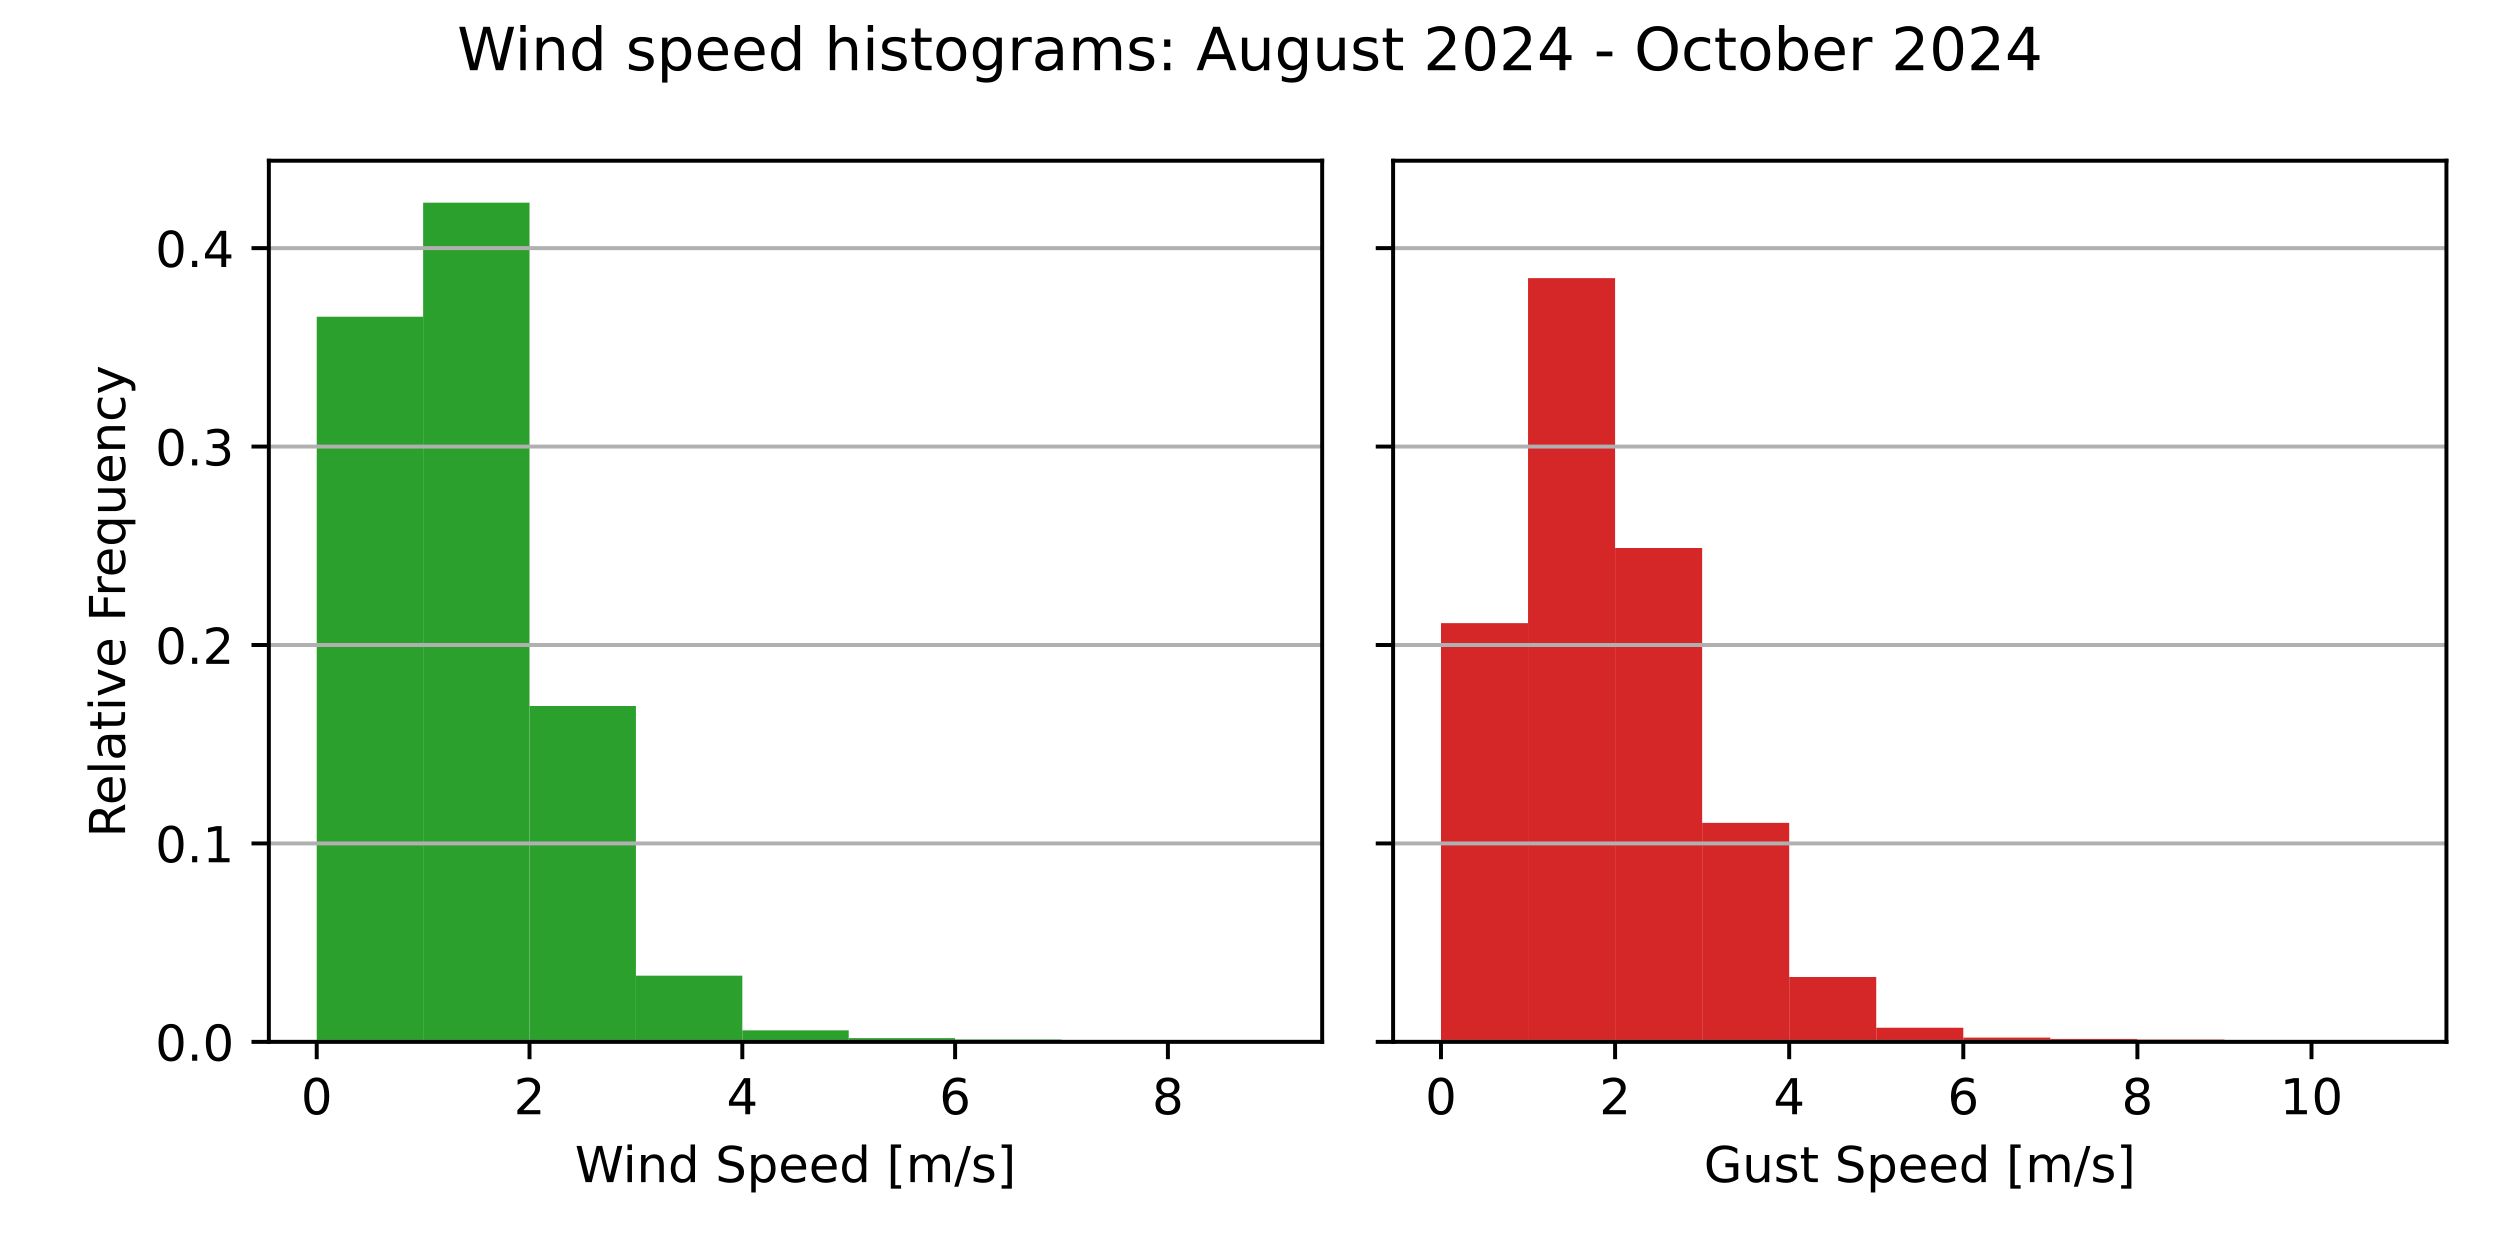
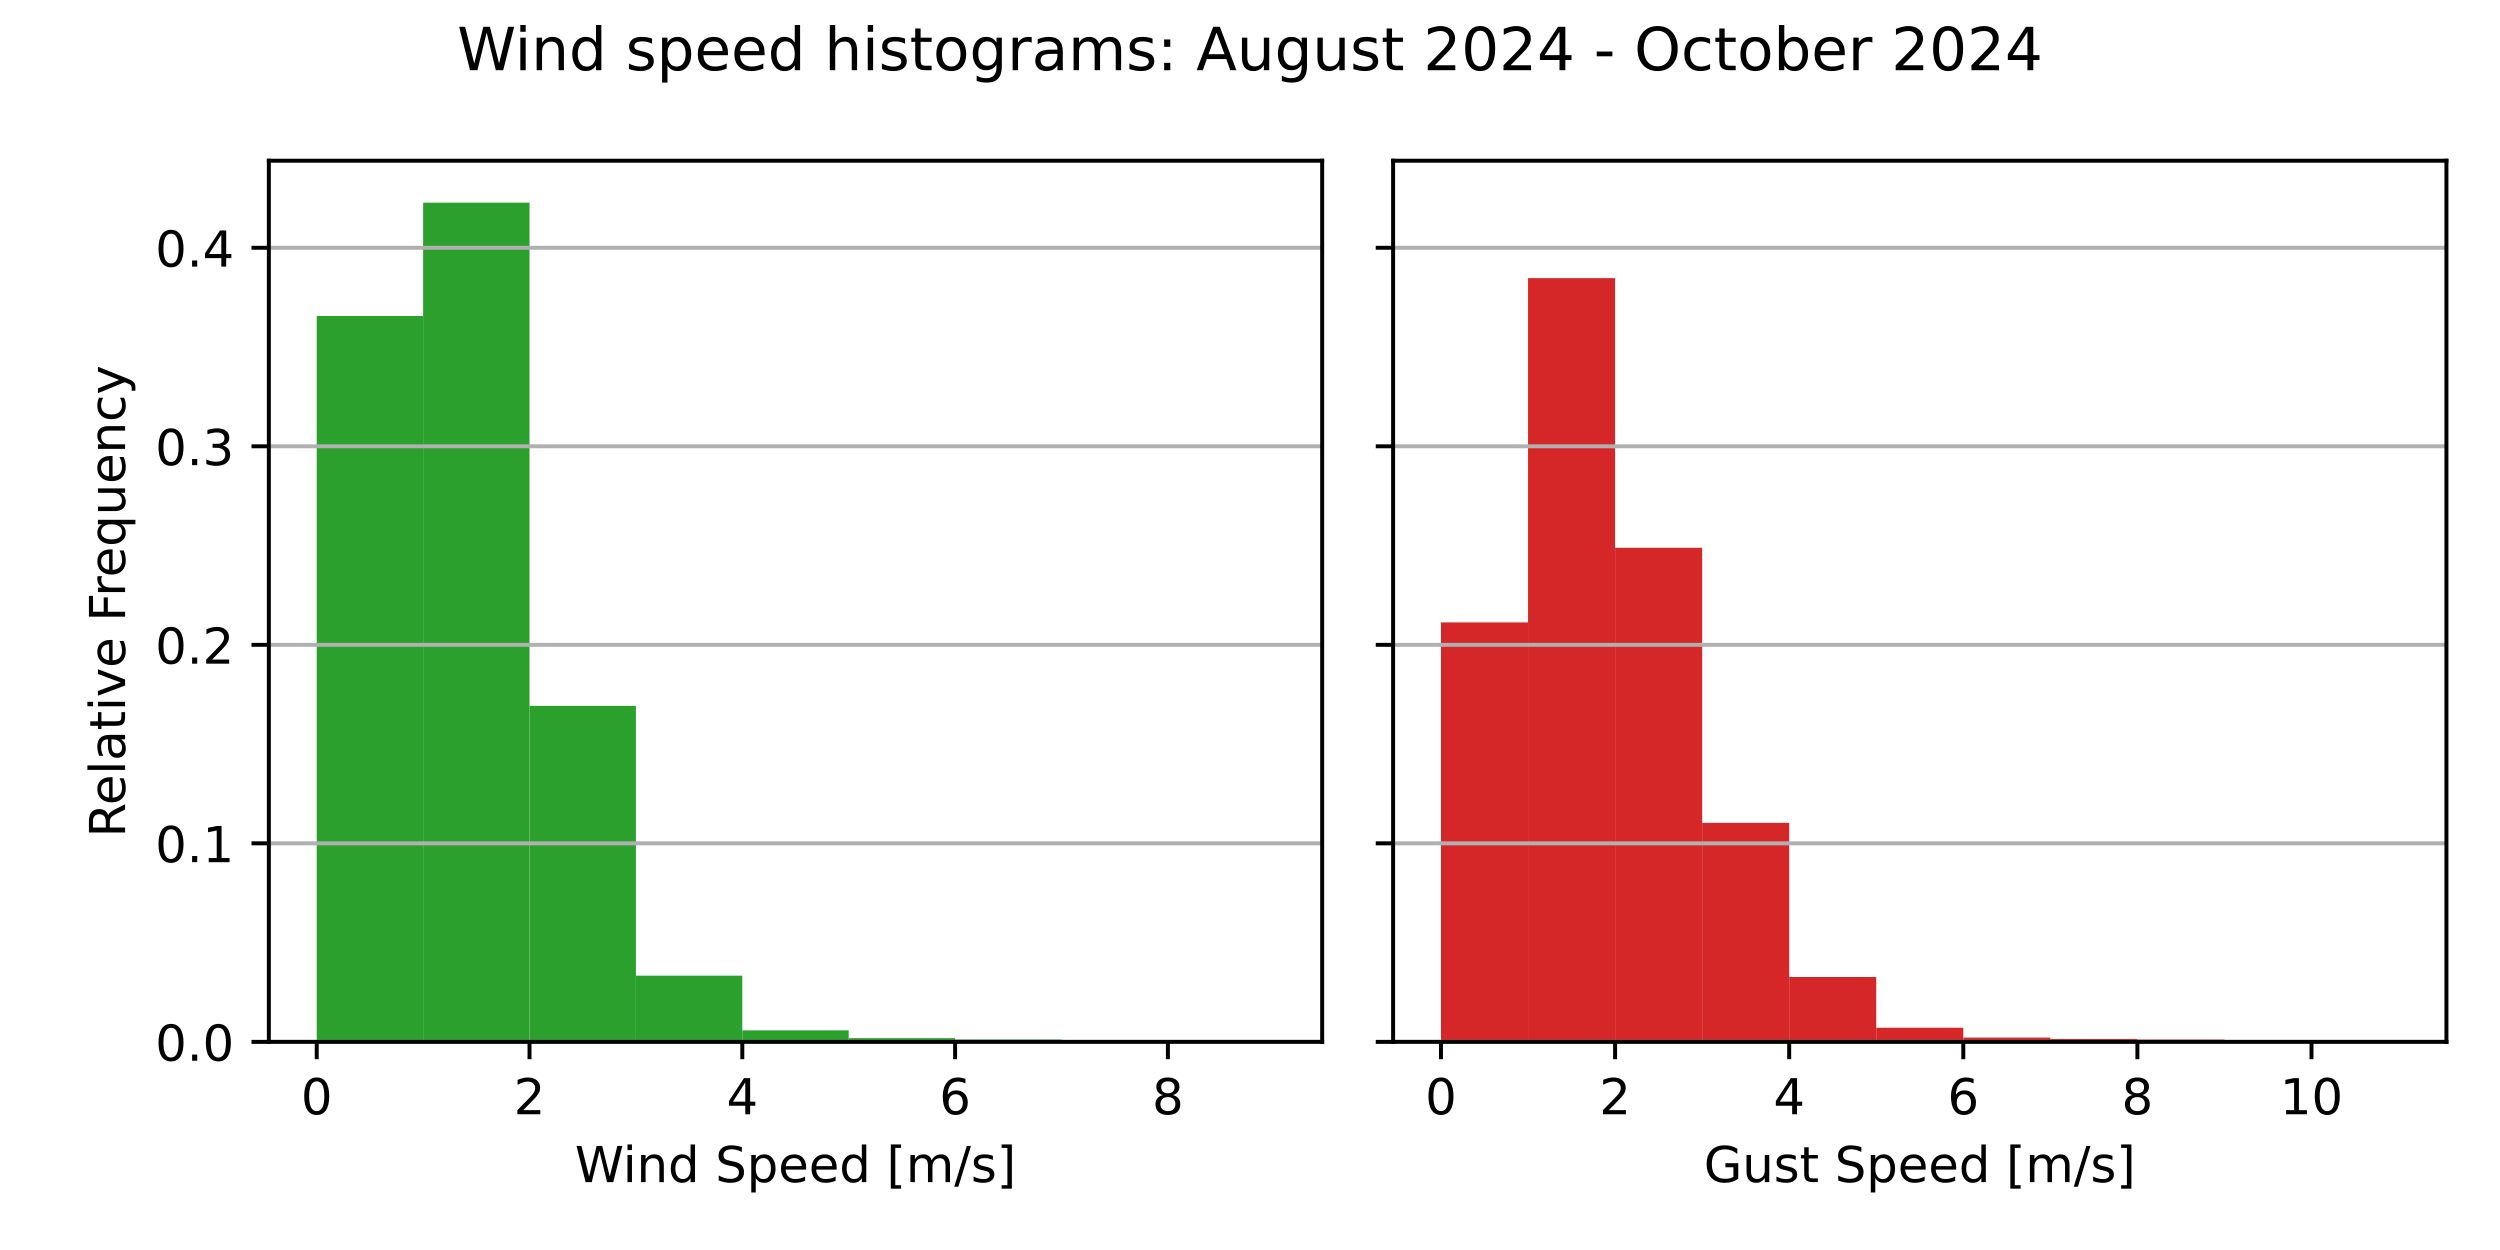
<svg xmlns="http://www.w3.org/2000/svg" xmlns:xlink="http://www.w3.org/1999/xlink" width="504pt" height="252pt" viewBox="0 0 504 252" version="1.1">
  <defs>
    <style type="text/css">*{stroke-linejoin: round; stroke-linecap: butt}</style>
  </defs>
  <g id="figure_1">
    <g id="patch_1">
      <path d="M 0 252  L 504 252  L 504 0  L 0 0  z " style="fill: #ffffff" />
    </g>
    <g id="axes_1">
      <g id="patch_2">
        <path d="M 54.2 210.04  L 266.55 210.04  L 266.55 32.4  L 54.2 32.4  z " style="fill: #ffffff" />
      </g>
      <g id="patch_3">
-         <path d="M 63.852 210.04  L 85.302 210.04  L 85.302 63.852  L 63.852 63.852  z " clip-path="url(#p3165e3fb68)" style="fill: #2ca02c" />
+         <path d="M 63.852 210.04  L 85.302 210.04  L 85.302 63.702  L 63.852 63.702  z " clip-path="url(#p17cdfba61b)" style="fill: #2ca02c" />
      </g>
      <g id="patch_4">
-         <path d="M 85.302 210.04  L 106.751 210.04  L 106.751 40.859  L 85.302 40.859  z " clip-path="url(#p3165e3fb68)" style="fill: #2ca02c" />
+         <path d="M 85.302 210.04  L 106.751 210.04  L 106.751 40.859  L 85.302 40.859  z " clip-path="url(#p17cdfba61b)" style="fill: #2ca02c" />
      </g>
      <g id="patch_5">
-         <path d="M 106.751 210.04  L 128.201 210.04  L 128.201 142.331  L 106.751 142.331  z " clip-path="url(#p3165e3fb68)" style="fill: #2ca02c" />
+         <path d="M 106.751 210.04  L 128.201 210.04  L 128.201 142.297  L 106.751 142.297  z " clip-path="url(#p17cdfba61b)" style="fill: #2ca02c" />
      </g>
      <g id="patch_6">
-         <path d="M 128.201 210.04  L 149.65 210.04  L 149.65 196.695  L 128.201 196.695  z " clip-path="url(#p3165e3fb68)" style="fill: #2ca02c" />
+         <path d="M 128.201 210.04  L 149.65 210.04  L 149.65 196.695  L 128.201 196.695  z " clip-path="url(#p17cdfba61b)" style="fill: #2ca02c" />
      </g>
      <g id="patch_7">
-         <path d="M 149.65 210.04  L 171.1 210.04  L 171.1 207.716  L 149.65 207.716  z " clip-path="url(#p3165e3fb68)" style="fill: #2ca02c" />
+         <path d="M 149.65 210.04  L 171.1 210.04  L 171.1 207.716  L 149.65 207.716  z " clip-path="url(#p17cdfba61b)" style="fill: #2ca02c" />
      </g>
      <g id="patch_8">
-         <path d="M 171.1 210.04  L 192.549 210.04  L 192.549 209.287  L 171.1 209.287  z " clip-path="url(#p3165e3fb68)" style="fill: #2ca02c" />
+         <path d="M 171.1 210.04  L 192.549 210.04  L 192.549 209.287  L 171.1 209.287  z " clip-path="url(#p17cdfba61b)" style="fill: #2ca02c" />
      </g>
      <g id="patch_9">
-         <path d="M 192.549 210.04  L 213.999 210.04  L 213.999 209.572  L 192.549 209.572  z " clip-path="url(#p3165e3fb68)" style="fill: #2ca02c" />
+         <path d="M 192.549 210.04  L 213.999 210.04  L 213.999 209.572  L 192.549 209.572  z " clip-path="url(#p17cdfba61b)" style="fill: #2ca02c" />
      </g>
      <g id="patch_10">
-         <path d="M 213.999 210.04  L 235.448 210.04  L 235.448 209.99  L 213.999 209.99  z " clip-path="url(#p3165e3fb68)" style="fill: #2ca02c" />
+         <path d="M 213.999 210.04  L 235.448 210.04  L 235.448 209.99  L 213.999 209.99  z " clip-path="url(#p17cdfba61b)" style="fill: #2ca02c" />
      </g>
      <g id="patch_11">
-         <path d="M 235.448 210.04  L 256.898 210.04  L 256.898 210.023  L 235.448 210.023  z " clip-path="url(#p3165e3fb68)" style="fill: #2ca02c" />
+         <path d="M 235.448 210.04  L 256.898 210.04  L 256.898 210.023  L 235.448 210.023  z " clip-path="url(#p17cdfba61b)" style="fill: #2ca02c" />
      </g>
      <g id="matplotlib.axis_1">
        <g id="xtick_1">
          <g id="line2d_1">
            <defs>
-               <path id="m826a052ac6" d="M 0 0  L 0 3.5  " style="stroke: #000000; stroke-width: 0.8" />
+               <path id="m281fed0d44" d="M 0 0  L 0 3.5  " style="stroke: #000000; stroke-width: 0.8" />
            </defs>
            <g>
-               <use xlink:href="#m826a052ac6" x="63.852" y="210.04" style="stroke: #000000; stroke-width: 0.8" />
+               <use xlink:href="#m281fed0d44" x="63.852" y="210.04" style="stroke: #000000; stroke-width: 0.8" />
            </g>
          </g>
          <g id="text_1">
            <g transform="translate(60.67102 224.6384) scale(0.1 -0.1)">
              <defs>
                <path id="DejaVuSans-30" d="M 2034 4250  Q 1547 4250 1301 3770  Q 1056 3291 1056 2328  Q 1056 1369 1301 889  Q 1547 409 2034 409  Q 2525 409 2770 889  Q 3016 1369 3016 2328  Q 3016 3291 2770 3770  Q 2525 4250 2034 4250  z M 2034 4750  Q 2819 4750 3233 4129  Q 3647 3509 3647 2328  Q 3647 1150 3233 529  Q 2819 -91 2034 -91  Q 1250 -91 836 529  Q 422 1150 422 2328  Q 422 3509 836 4129  Q 1250 4750 2034 4750  z " transform="scale(0.015625)" />
              </defs>
              <use xlink:href="#DejaVuSans-30" />
            </g>
          </g>
        </g>
        <g id="xtick_2">
          <g id="line2d_2">
            <g>
-               <use xlink:href="#m826a052ac6" x="106.751" y="210.04" style="stroke: #000000; stroke-width: 0.8" />
+               <use xlink:href="#m281fed0d44" x="106.751" y="210.04" style="stroke: #000000; stroke-width: 0.8" />
            </g>
          </g>
          <g id="text_2">
            <g transform="translate(103.57 224.6384) scale(0.1 -0.1)">
              <defs>
                <path id="DejaVuSans-32" d="M 1228 531  L 3431 531  L 3431 0  L 469 0  L 469 531  Q 828 903 1448 1529  Q 2069 2156 2228 2338  Q 2531 2678 2651 2914  Q 2772 3150 2772 3378  Q 2772 3750 2511 3984  Q 2250 4219 1831 4219  Q 1534 4219 1204 4116  Q 875 4013 500 3803  L 500 4441  Q 881 4594 1212 4672  Q 1544 4750 1819 4750  Q 2544 4750 2975 4387  Q 3406 4025 3406 3419  Q 3406 3131 3298 2873  Q 3191 2616 2906 2266  Q 2828 2175 2409 1742  Q 1991 1309 1228 531  z " transform="scale(0.015625)" />
              </defs>
              <use xlink:href="#DejaVuSans-32" />
            </g>
          </g>
        </g>
        <g id="xtick_3">
          <g id="line2d_3">
            <g>
-               <use xlink:href="#m826a052ac6" x="149.65" y="210.04" style="stroke: #000000; stroke-width: 0.8" />
+               <use xlink:href="#m281fed0d44" x="149.65" y="210.04" style="stroke: #000000; stroke-width: 0.8" />
            </g>
          </g>
          <g id="text_3">
            <g transform="translate(146.469 224.6384) scale(0.1 -0.1)">
              <defs>
                <path id="DejaVuSans-34" d="M 2419 4116  L 825 1625  L 2419 1625  L 2419 4116  z M 2253 4666  L 3047 4666  L 3047 1625  L 3713 1625  L 3713 1100  L 3047 1100  L 3047 0  L 2419 0  L 2419 1100  L 313 1100  L 313 1709  L 2253 4666  z " transform="scale(0.015625)" />
              </defs>
              <use xlink:href="#DejaVuSans-34" />
            </g>
          </g>
        </g>
        <g id="xtick_4">
          <g id="line2d_4">
            <g>
-               <use xlink:href="#m826a052ac6" x="192.549" y="210.04" style="stroke: #000000; stroke-width: 0.8" />
+               <use xlink:href="#m281fed0d44" x="192.549" y="210.04" style="stroke: #000000; stroke-width: 0.8" />
            </g>
          </g>
          <g id="text_4">
            <g transform="translate(189.368 224.6384) scale(0.1 -0.1)">
              <defs>
                <path id="DejaVuSans-36" d="M 2113 2584  Q 1688 2584 1439 2293  Q 1191 2003 1191 1497  Q 1191 994 1439 701  Q 1688 409 2113 409  Q 2538 409 2786 701  Q 3034 994 3034 1497  Q 3034 2003 2786 2293  Q 2538 2584 2113 2584  z M 3366 4563  L 3366 3988  Q 3128 4100 2886 4159  Q 2644 4219 2406 4219  Q 1781 4219 1451 3797  Q 1122 3375 1075 2522  Q 1259 2794 1537 2939  Q 1816 3084 2150 3084  Q 2853 3084 3261 2657  Q 3669 2231 3669 1497  Q 3669 778 3244 343  Q 2819 -91 2113 -91  Q 1303 -91 875 529  Q 447 1150 447 2328  Q 447 3434 972 4092  Q 1497 4750 2381 4750  Q 2619 4750 2861 4703  Q 3103 4656 3366 4563  z " transform="scale(0.015625)" />
              </defs>
              <use xlink:href="#DejaVuSans-36" />
            </g>
          </g>
        </g>
        <g id="xtick_5">
          <g id="line2d_5">
            <g>
-               <use xlink:href="#m826a052ac6" x="235.448" y="210.04" style="stroke: #000000; stroke-width: 0.8" />
+               <use xlink:href="#m281fed0d44" x="235.448" y="210.04" style="stroke: #000000; stroke-width: 0.8" />
            </g>
          </g>
          <g id="text_5">
            <g transform="translate(232.267 224.6384) scale(0.1 -0.1)">
              <defs>
                <path id="DejaVuSans-38" d="M 2034 2216  Q 1584 2216 1326 1975  Q 1069 1734 1069 1313  Q 1069 891 1326 650  Q 1584 409 2034 409  Q 2484 409 2743 651  Q 3003 894 3003 1313  Q 3003 1734 2745 1975  Q 2488 2216 2034 2216  z M 1403 2484  Q 997 2584 770 2862  Q 544 3141 544 3541  Q 544 4100 942 4425  Q 1341 4750 2034 4750  Q 2731 4750 3128 4425  Q 3525 4100 3525 3541  Q 3525 3141 3298 2862  Q 3072 2584 2669 2484  Q 3125 2378 3379 2068  Q 3634 1759 3634 1313  Q 3634 634 3220 271  Q 2806 -91 2034 -91  Q 1263 -91 848 271  Q 434 634 434 1313  Q 434 1759 690 2068  Q 947 2378 1403 2484  z M 1172 3481  Q 1172 3119 1398 2916  Q 1625 2713 2034 2713  Q 2441 2713 2670 2916  Q 2900 3119 2900 3481  Q 2900 3844 2670 4047  Q 2441 4250 2034 4250  Q 1625 4250 1398 4047  Q 1172 3844 1172 3481  z " transform="scale(0.015625)" />
              </defs>
              <use xlink:href="#DejaVuSans-38" />
            </g>
          </g>
        </g>
        <g id="text_6">
          <g transform="translate(115.8969 238.3166) scale(0.1 -0.1)">
            <defs>
              <path id="DejaVuSans-57" d="M 213 4666  L 850 4666  L 1831 722  L 2809 4666  L 3519 4666  L 4500 722  L 5478 4666  L 6119 4666  L 4947 0  L 4153 0  L 3169 4050  L 2175 0  L 1381 0  L 213 4666  z " transform="scale(0.015625)" />
              <path id="DejaVuSans-69" d="M 603 3500  L 1178 3500  L 1178 0  L 603 0  L 603 3500  z M 603 4863  L 1178 4863  L 1178 4134  L 603 4134  L 603 4863  z " transform="scale(0.015625)" />
              <path id="DejaVuSans-6e" d="M 3513 2113  L 3513 0  L 2938 0  L 2938 2094  Q 2938 2591 2744 2837  Q 2550 3084 2163 3084  Q 1697 3084 1428 2787  Q 1159 2491 1159 1978  L 1159 0  L 581 0  L 581 3500  L 1159 3500  L 1159 2956  Q 1366 3272 1645 3428  Q 1925 3584 2291 3584  Q 2894 3584 3203 3211  Q 3513 2838 3513 2113  z " transform="scale(0.015625)" />
              <path id="DejaVuSans-64" d="M 2906 2969  L 2906 4863  L 3481 4863  L 3481 0  L 2906 0  L 2906 525  Q 2725 213 2448 61  Q 2172 -91 1784 -91  Q 1150 -91 751 415  Q 353 922 353 1747  Q 353 2572 751 3078  Q 1150 3584 1784 3584  Q 2172 3584 2448 3432  Q 2725 3281 2906 2969  z M 947 1747  Q 947 1113 1208 752  Q 1469 391 1925 391  Q 2381 391 2643 752  Q 2906 1113 2906 1747  Q 2906 2381 2643 2742  Q 2381 3103 1925 3103  Q 1469 3103 1208 2742  Q 947 2381 947 1747  z " transform="scale(0.015625)" />
              <path id="DejaVuSans-20" transform="scale(0.015625)" />
              <path id="DejaVuSans-53" d="M 3425 4513  L 3425 3897  Q 3066 4069 2747 4153  Q 2428 4238 2131 4238  Q 1616 4238 1336 4038  Q 1056 3838 1056 3469  Q 1056 3159 1242 3001  Q 1428 2844 1947 2747  L 2328 2669  Q 3034 2534 3370 2195  Q 3706 1856 3706 1288  Q 3706 609 3251 259  Q 2797 -91 1919 -91  Q 1588 -91 1214 -16  Q 841 59 441 206  L 441 856  Q 825 641 1194 531  Q 1563 422 1919 422  Q 2459 422 2753 634  Q 3047 847 3047 1241  Q 3047 1584 2836 1778  Q 2625 1972 2144 2069  L 1759 2144  Q 1053 2284 737 2584  Q 422 2884 422 3419  Q 422 4038 858 4394  Q 1294 4750 2059 4750  Q 2388 4750 2728 4690  Q 3069 4631 3425 4513  z " transform="scale(0.015625)" />
              <path id="DejaVuSans-70" d="M 1159 525  L 1159 -1331  L 581 -1331  L 581 3500  L 1159 3500  L 1159 2969  Q 1341 3281 1617 3432  Q 1894 3584 2278 3584  Q 2916 3584 3314 3078  Q 3713 2572 3713 1747  Q 3713 922 3314 415  Q 2916 -91 2278 -91  Q 1894 -91 1617 61  Q 1341 213 1159 525  z M 3116 1747  Q 3116 2381 2855 2742  Q 2594 3103 2138 3103  Q 1681 3103 1420 2742  Q 1159 2381 1159 1747  Q 1159 1113 1420 752  Q 1681 391 2138 391  Q 2594 391 2855 752  Q 3116 1113 3116 1747  z " transform="scale(0.015625)" />
              <path id="DejaVuSans-65" d="M 3597 1894  L 3597 1613  L 953 1613  Q 991 1019 1311 708  Q 1631 397 2203 397  Q 2534 397 2845 478  Q 3156 559 3463 722  L 3463 178  Q 3153 47 2828 -22  Q 2503 -91 2169 -91  Q 1331 -91 842 396  Q 353 884 353 1716  Q 353 2575 817 3079  Q 1281 3584 2069 3584  Q 2775 3584 3186 3129  Q 3597 2675 3597 1894  z M 3022 2063  Q 3016 2534 2758 2815  Q 2500 3097 2075 3097  Q 1594 3097 1305 2825  Q 1016 2553 972 2059  L 3022 2063  z " transform="scale(0.015625)" />
              <path id="DejaVuSans-5b" d="M 550 4863  L 1875 4863  L 1875 4416  L 1125 4416  L 1125 -397  L 1875 -397  L 1875 -844  L 550 -844  L 550 4863  z " transform="scale(0.015625)" />
              <path id="DejaVuSans-6d" d="M 3328 2828  Q 3544 3216 3844 3400  Q 4144 3584 4550 3584  Q 5097 3584 5394 3201  Q 5691 2819 5691 2113  L 5691 0  L 5113 0  L 5113 2094  Q 5113 2597 4934 2840  Q 4756 3084 4391 3084  Q 3944 3084 3684 2787  Q 3425 2491 3425 1978  L 3425 0  L 2847 0  L 2847 2094  Q 2847 2600 2669 2842  Q 2491 3084 2119 3084  Q 1678 3084 1418 2786  Q 1159 2488 1159 1978  L 1159 0  L 581 0  L 581 3500  L 1159 3500  L 1159 2956  Q 1356 3278 1631 3431  Q 1906 3584 2284 3584  Q 2666 3584 2933 3390  Q 3200 3197 3328 2828  z " transform="scale(0.015625)" />
              <path id="DejaVuSans-2f" d="M 1625 4666  L 2156 4666  L 531 -594  L 0 -594  L 1625 4666  z " transform="scale(0.015625)" />
              <path id="DejaVuSans-73" d="M 2834 3397  L 2834 2853  Q 2591 2978 2328 3040  Q 2066 3103 1784 3103  Q 1356 3103 1142 2972  Q 928 2841 928 2578  Q 928 2378 1081 2264  Q 1234 2150 1697 2047  L 1894 2003  Q 2506 1872 2764 1633  Q 3022 1394 3022 966  Q 3022 478 2636 193  Q 2250 -91 1575 -91  Q 1294 -91 989 -36  Q 684 19 347 128  L 347 722  Q 666 556 975 473  Q 1284 391 1588 391  Q 1994 391 2212 530  Q 2431 669 2431 922  Q 2431 1156 2273 1281  Q 2116 1406 1581 1522  L 1381 1569  Q 847 1681 609 1914  Q 372 2147 372 2553  Q 372 3047 722 3315  Q 1072 3584 1716 3584  Q 2034 3584 2315 3537  Q 2597 3491 2834 3397  z " transform="scale(0.015625)" />
              <path id="DejaVuSans-5d" d="M 1947 4863  L 1947 -844  L 622 -844  L 622 -397  L 1369 -397  L 1369 4416  L 622 4416  L 622 4863  L 1947 4863  z " transform="scale(0.015625)" />
            </defs>
            <use xlink:href="#DejaVuSans-57" />
            <use xlink:href="#DejaVuSans-69" x="96.627" />
            <use xlink:href="#DejaVuSans-6e" x="124.41" />
            <use xlink:href="#DejaVuSans-64" x="187.789" />
            <use xlink:href="#DejaVuSans-20" x="251.266" />
            <use xlink:href="#DejaVuSans-53" x="283.053" />
            <use xlink:href="#DejaVuSans-70" x="346.529" />
            <use xlink:href="#DejaVuSans-65" x="410.006" />
            <use xlink:href="#DejaVuSans-65" x="471.529" />
            <use xlink:href="#DejaVuSans-64" x="533.053" />
            <use xlink:href="#DejaVuSans-20" x="596.529" />
            <use xlink:href="#DejaVuSans-5b" x="628.316" />
            <use xlink:href="#DejaVuSans-6d" x="667.33" />
            <use xlink:href="#DejaVuSans-2f" x="764.742" />
            <use xlink:href="#DejaVuSans-73" x="798.434" />
            <use xlink:href="#DejaVuSans-5d" x="850.533" />
          </g>
        </g>
      </g>
      <g id="matplotlib.axis_2">
        <g id="ytick_1">
          <g id="line2d_6">
-             <path d="M 54.2 210.04  L 266.55 210.04  " clip-path="url(#p3165e3fb68)" style="fill: none; stroke: #b0b0b0; stroke-width: 0.8; stroke-linecap: square" />
+             <path d="M 54.2 210.04  L 266.55 210.04  " clip-path="url(#p17cdfba61b)" style="fill: none; stroke: #b0b0b0; stroke-width: 0.8; stroke-linecap: square" />
          </g>
          <g id="line2d_7">
            <defs>
-               <path id="m2cf6cc6598" d="M 0 0  L -3.5 0  " style="stroke: #000000; stroke-width: 0.8" />
+               <path id="meb991084af" d="M 0 0  L -3.5 0  " style="stroke: #000000; stroke-width: 0.8" />
            </defs>
            <g>
-               <use xlink:href="#m2cf6cc6598" x="54.2" y="210.04" style="stroke: #000000; stroke-width: 0.8" />
+               <use xlink:href="#meb991084af" x="54.2" y="210.04" style="stroke: #000000; stroke-width: 0.8" />
            </g>
          </g>
          <g id="text_7">
            <g transform="translate(31.29688 213.8392) scale(0.1 -0.1)">
              <defs>
                <path id="DejaVuSans-2e" d="M 684 794  L 1344 794  L 1344 0  L 684 0  L 684 794  z " transform="scale(0.015625)" />
              </defs>
              <use xlink:href="#DejaVuSans-30" />
              <use xlink:href="#DejaVuSans-2e" x="63.623" />
              <use xlink:href="#DejaVuSans-30" x="95.41" />
            </g>
          </g>
        </g>
        <g id="ytick_2">
          <g id="line2d_8">
-             <path d="M 54.2 170.037  L 266.55 170.037  " clip-path="url(#p3165e3fb68)" style="fill: none; stroke: #b0b0b0; stroke-width: 0.8; stroke-linecap: square" />
+             <path d="M 54.2 170.018  L 266.55 170.018  " clip-path="url(#p17cdfba61b)" style="fill: none; stroke: #b0b0b0; stroke-width: 0.8; stroke-linecap: square" />
          </g>
          <g id="line2d_9">
            <g>
-               <use xlink:href="#m2cf6cc6598" x="54.2" y="170.037" style="stroke: #000000; stroke-width: 0.8" />
+               <use xlink:href="#meb991084af" x="54.2" y="170.018" style="stroke: #000000; stroke-width: 0.8" />
            </g>
          </g>
          <g id="text_8">
-             <g transform="translate(31.29688 173.8358) scale(0.1 -0.1)">
+             <g transform="translate(31.29688 173.8174) scale(0.1 -0.1)">
              <defs>
                <path id="DejaVuSans-31" d="M 794 531  L 1825 531  L 1825 4091  L 703 3866  L 703 4441  L 1819 4666  L 2450 4666  L 2450 531  L 3481 531  L 3481 0  L 794 0  L 794 531  z " transform="scale(0.015625)" />
              </defs>
              <use xlink:href="#DejaVuSans-30" />
              <use xlink:href="#DejaVuSans-2e" x="63.623" />
              <use xlink:href="#DejaVuSans-31" x="95.41" />
            </g>
          </g>
        </g>
        <g id="ytick_3">
          <g id="line2d_10">
-             <path d="M 54.2 130.033  L 266.55 130.033  " clip-path="url(#p3165e3fb68)" style="fill: none; stroke: #b0b0b0; stroke-width: 0.8; stroke-linecap: square" />
+             <path d="M 54.2 129.996  L 266.55 129.996  " clip-path="url(#p17cdfba61b)" style="fill: none; stroke: #b0b0b0; stroke-width: 0.8; stroke-linecap: square" />
          </g>
          <g id="line2d_11">
            <g>
-               <use xlink:href="#m2cf6cc6598" x="54.2" y="130.033" style="stroke: #000000; stroke-width: 0.8" />
+               <use xlink:href="#meb991084af" x="54.2" y="129.996" style="stroke: #000000; stroke-width: 0.8" />
            </g>
          </g>
          <g id="text_9">
-             <g transform="translate(31.29688 133.8324) scale(0.1 -0.1)">
+             <g transform="translate(31.29688 133.7956) scale(0.1 -0.1)">
              <use xlink:href="#DejaVuSans-30" />
              <use xlink:href="#DejaVuSans-2e" x="63.623" />
              <use xlink:href="#DejaVuSans-32" x="95.41" />
            </g>
          </g>
        </g>
        <g id="ytick_4">
          <g id="line2d_12">
-             <path d="M 54.2 90.03  L 266.55 90.03  " clip-path="url(#p3165e3fb68)" style="fill: none; stroke: #b0b0b0; stroke-width: 0.8; stroke-linecap: square" />
+             <path d="M 54.2 89.975  L 266.55 89.975  " clip-path="url(#p17cdfba61b)" style="fill: none; stroke: #b0b0b0; stroke-width: 0.8; stroke-linecap: square" />
          </g>
          <g id="line2d_13">
            <g>
-               <use xlink:href="#m2cf6cc6598" x="54.2" y="90.03" style="stroke: #000000; stroke-width: 0.8" />
+               <use xlink:href="#meb991084af" x="54.2" y="89.975" style="stroke: #000000; stroke-width: 0.8" />
            </g>
          </g>
          <g id="text_10">
-             <g transform="translate(31.29688 93.82894) scale(0.1 -0.1)">
+             <g transform="translate(31.29688 93.77375) scale(0.1 -0.1)">
              <defs>
                <path id="DejaVuSans-33" d="M 2597 2516  Q 3050 2419 3304 2112  Q 3559 1806 3559 1356  Q 3559 666 3084 287  Q 2609 -91 1734 -91  Q 1441 -91 1130 -33  Q 819 25 488 141  L 488 750  Q 750 597 1062 519  Q 1375 441 1716 441  Q 2309 441 2620 675  Q 2931 909 2931 1356  Q 2931 1769 2642 2001  Q 2353 2234 1838 2234  L 1294 2234  L 1294 2753  L 1863 2753  Q 2328 2753 2575 2939  Q 2822 3125 2822 3475  Q 2822 3834 2567 4026  Q 2313 4219 1838 4219  Q 1578 4219 1281 4162  Q 984 4106 628 3988  L 628 4550  Q 988 4650 1302 4700  Q 1616 4750 1894 4750  Q 2613 4750 3031 4423  Q 3450 4097 3450 3541  Q 3450 3153 3228 2886  Q 3006 2619 2597 2516  z " transform="scale(0.015625)" />
              </defs>
              <use xlink:href="#DejaVuSans-30" />
              <use xlink:href="#DejaVuSans-2e" x="63.623" />
              <use xlink:href="#DejaVuSans-33" x="95.41" />
            </g>
          </g>
        </g>
        <g id="ytick_5">
          <g id="line2d_14">
-             <path d="M 54.2 50.026  L 266.55 50.026  " clip-path="url(#p3165e3fb68)" style="fill: none; stroke: #b0b0b0; stroke-width: 0.8; stroke-linecap: square" />
+             <path d="M 54.2 49.953  L 266.55 49.953  " clip-path="url(#p17cdfba61b)" style="fill: none; stroke: #b0b0b0; stroke-width: 0.8; stroke-linecap: square" />
          </g>
          <g id="line2d_15">
            <g>
-               <use xlink:href="#m2cf6cc6598" x="54.2" y="50.026" style="stroke: #000000; stroke-width: 0.8" />
+               <use xlink:href="#meb991084af" x="54.2" y="49.953" style="stroke: #000000; stroke-width: 0.8" />
            </g>
          </g>
          <g id="text_11">
-             <g transform="translate(31.29688 53.82551) scale(0.1 -0.1)">
+             <g transform="translate(31.29688 53.75193) scale(0.1 -0.1)">
              <use xlink:href="#DejaVuSans-30" />
              <use xlink:href="#DejaVuSans-2e" x="63.623" />
              <use xlink:href="#DejaVuSans-34" x="95.41" />
            </g>
          </g>
        </g>
        <g id="text_12">
          <g transform="translate(25.21719 168.8028) rotate(-90) scale(0.1 -0.1)">
            <defs>
              <path id="DejaVuSans-52" d="M 2841 2188  Q 3044 2119 3236 1894  Q 3428 1669 3622 1275  L 4263 0  L 3584 0  L 2988 1197  Q 2756 1666 2539 1819  Q 2322 1972 1947 1972  L 1259 1972  L 1259 0  L 628 0  L 628 4666  L 2053 4666  Q 2853 4666 3247 4331  Q 3641 3997 3641 3322  Q 3641 2881 3436 2590  Q 3231 2300 2841 2188  z M 1259 4147  L 1259 2491  L 2053 2491  Q 2509 2491 2742 2702  Q 2975 2913 2975 3322  Q 2975 3731 2742 3939  Q 2509 4147 2053 4147  L 1259 4147  z " transform="scale(0.015625)" />
              <path id="DejaVuSans-6c" d="M 603 4863  L 1178 4863  L 1178 0  L 603 0  L 603 4863  z " transform="scale(0.015625)" />
              <path id="DejaVuSans-61" d="M 2194 1759  Q 1497 1759 1228 1600  Q 959 1441 959 1056  Q 959 750 1161 570  Q 1363 391 1709 391  Q 2188 391 2477 730  Q 2766 1069 2766 1631  L 2766 1759  L 2194 1759  z M 3341 1997  L 3341 0  L 2766 0  L 2766 531  Q 2569 213 2275 61  Q 1981 -91 1556 -91  Q 1019 -91 701 211  Q 384 513 384 1019  Q 384 1609 779 1909  Q 1175 2209 1959 2209  L 2766 2209  L 2766 2266  Q 2766 2663 2505 2880  Q 2244 3097 1772 3097  Q 1472 3097 1187 3025  Q 903 2953 641 2809  L 641 3341  Q 956 3463 1253 3523  Q 1550 3584 1831 3584  Q 2591 3584 2966 3190  Q 3341 2797 3341 1997  z " transform="scale(0.015625)" />
              <path id="DejaVuSans-74" d="M 1172 4494  L 1172 3500  L 2356 3500  L 2356 3053  L 1172 3053  L 1172 1153  Q 1172 725 1289 603  Q 1406 481 1766 481  L 2356 481  L 2356 0  L 1766 0  Q 1100 0 847 248  Q 594 497 594 1153  L 594 3053  L 172 3053  L 172 3500  L 594 3500  L 594 4494  L 1172 4494  z " transform="scale(0.015625)" />
              <path id="DejaVuSans-76" d="M 191 3500  L 800 3500  L 1894 563  L 2988 3500  L 3597 3500  L 2284 0  L 1503 0  L 191 3500  z " transform="scale(0.015625)" />
              <path id="DejaVuSans-46" d="M 628 4666  L 3309 4666  L 3309 4134  L 1259 4134  L 1259 2759  L 3109 2759  L 3109 2228  L 1259 2228  L 1259 0  L 628 0  L 628 4666  z " transform="scale(0.015625)" />
              <path id="DejaVuSans-72" d="M 2631 2963  Q 2534 3019 2420 3045  Q 2306 3072 2169 3072  Q 1681 3072 1420 2755  Q 1159 2438 1159 1844  L 1159 0  L 581 0  L 581 3500  L 1159 3500  L 1159 2956  Q 1341 3275 1631 3429  Q 1922 3584 2338 3584  Q 2397 3584 2469 3576  Q 2541 3569 2628 3553  L 2631 2963  z " transform="scale(0.015625)" />
              <path id="DejaVuSans-71" d="M 947 1747  Q 947 1113 1208 752  Q 1469 391 1925 391  Q 2381 391 2643 752  Q 2906 1113 2906 1747  Q 2906 2381 2643 2742  Q 2381 3103 1925 3103  Q 1469 3103 1208 2742  Q 947 2381 947 1747  z M 2906 525  Q 2725 213 2448 61  Q 2172 -91 1784 -91  Q 1150 -91 751 415  Q 353 922 353 1747  Q 353 2572 751 3078  Q 1150 3584 1784 3584  Q 2172 3584 2448 3432  Q 2725 3281 2906 2969  L 2906 3500  L 3481 3500  L 3481 -1331  L 2906 -1331  L 2906 525  z " transform="scale(0.015625)" />
              <path id="DejaVuSans-75" d="M 544 1381  L 544 3500  L 1119 3500  L 1119 1403  Q 1119 906 1312 657  Q 1506 409 1894 409  Q 2359 409 2629 706  Q 2900 1003 2900 1516  L 2900 3500  L 3475 3500  L 3475 0  L 2900 0  L 2900 538  Q 2691 219 2414 64  Q 2138 -91 1772 -91  Q 1169 -91 856 284  Q 544 659 544 1381  z M 1991 3584  L 1991 3584  z " transform="scale(0.015625)" />
              <path id="DejaVuSans-63" d="M 3122 3366  L 3122 2828  Q 2878 2963 2633 3030  Q 2388 3097 2138 3097  Q 1578 3097 1268 2742  Q 959 2388 959 1747  Q 959 1106 1268 751  Q 1578 397 2138 397  Q 2388 397 2633 464  Q 2878 531 3122 666  L 3122 134  Q 2881 22 2623 -34  Q 2366 -91 2075 -91  Q 1284 -91 818 406  Q 353 903 353 1747  Q 353 2603 823 3093  Q 1294 3584 2113 3584  Q 2378 3584 2631 3529  Q 2884 3475 3122 3366  z " transform="scale(0.015625)" />
              <path id="DejaVuSans-79" d="M 2059 -325  Q 1816 -950 1584 -1140  Q 1353 -1331 966 -1331  L 506 -1331  L 506 -850  L 844 -850  Q 1081 -850 1212 -737  Q 1344 -625 1503 -206  L 1606 56  L 191 3500  L 800 3500  L 1894 763  L 2988 3500  L 3597 3500  L 2059 -325  z " transform="scale(0.015625)" />
            </defs>
            <use xlink:href="#DejaVuSans-52" />
            <use xlink:href="#DejaVuSans-65" x="64.982" />
            <use xlink:href="#DejaVuSans-6c" x="126.506" />
            <use xlink:href="#DejaVuSans-61" x="154.289" />
            <use xlink:href="#DejaVuSans-74" x="215.568" />
            <use xlink:href="#DejaVuSans-69" x="254.777" />
            <use xlink:href="#DejaVuSans-76" x="282.561" />
            <use xlink:href="#DejaVuSans-65" x="341.74" />
            <use xlink:href="#DejaVuSans-20" x="403.264" />
            <use xlink:href="#DejaVuSans-46" x="435.051" />
            <use xlink:href="#DejaVuSans-72" x="485.32" />
            <use xlink:href="#DejaVuSans-65" x="524.184" />
            <use xlink:href="#DejaVuSans-71" x="585.707" />
            <use xlink:href="#DejaVuSans-75" x="649.184" />
            <use xlink:href="#DejaVuSans-65" x="712.562" />
            <use xlink:href="#DejaVuSans-6e" x="774.086" />
            <use xlink:href="#DejaVuSans-63" x="837.465" />
            <use xlink:href="#DejaVuSans-79" x="892.445" />
          </g>
        </g>
      </g>
      <g id="patch_12">
        <path d="M 54.2 210.04  L 54.2 32.4  " style="fill: none; stroke: #000000; stroke-width: 0.8; stroke-linejoin: miter; stroke-linecap: square" />
      </g>
      <g id="patch_13">
        <path d="M 266.55 210.04  L 266.55 32.4  " style="fill: none; stroke: #000000; stroke-width: 0.8; stroke-linejoin: miter; stroke-linecap: square" />
      </g>
      <g id="patch_14">
        <path d="M 54.2 210.04  L 266.55 210.04  " style="fill: none; stroke: #000000; stroke-width: 0.8; stroke-linejoin: miter; stroke-linecap: square" />
      </g>
      <g id="patch_15">
        <path d="M 54.2 32.4  L 266.55 32.4  " style="fill: none; stroke: #000000; stroke-width: 0.8; stroke-linejoin: miter; stroke-linecap: square" />
      </g>
    </g>
    <g id="axes_2">
      <g id="patch_16">
        <path d="M 280.85 210.04  L 493.2 210.04  L 493.2 32.4  L 280.85 32.4  z " style="fill: #ffffff" />
      </g>
      <g id="patch_17">
-         <path d="M 290.502 210.04  L 308.052 210.04  L 308.052 125.625  L 290.502 125.625  z " clip-path="url(#pf5690f5468)" style="fill: #d62728" />
+         <path d="M 290.502 210.04  L 308.052 210.04  L 308.052 125.475  L 290.502 125.475  z " clip-path="url(#p619c32087e)" style="fill: #d62728" />
      </g>
      <g id="patch_18">
-         <path d="M 308.052 210.04  L 325.601 210.04  L 325.601 56.076  L 308.052 56.076  z " clip-path="url(#pf5690f5468)" style="fill: #d62728" />
+         <path d="M 308.052 210.04  L 325.601 210.04  L 325.601 56.076  L 308.052 56.076  z " clip-path="url(#p619c32087e)" style="fill: #d62728" />
      </g>
      <g id="patch_19">
-         <path d="M 325.601 210.04  L 343.151 210.04  L 343.151 110.475  L 325.601 110.475  z " clip-path="url(#pf5690f5468)" style="fill: #d62728" />
+         <path d="M 325.601 210.04  L 343.151 210.04  L 343.151 110.441  L 325.601 110.441  z " clip-path="url(#p619c32087e)" style="fill: #d62728" />
      </g>
      <g id="patch_20">
-         <path d="M 343.151 210.04  L 360.701 210.04  L 360.701 165.893  L 343.151 165.893  z " clip-path="url(#pf5690f5468)" style="fill: #d62728" />
+         <path d="M 343.151 210.04  L 360.701 210.04  L 360.701 165.893  L 343.151 165.893  z " clip-path="url(#p619c32087e)" style="fill: #d62728" />
      </g>
      <g id="patch_21">
-         <path d="M 360.701 210.04  L 378.25 210.04  L 378.25 196.963  L 360.701 196.963  z " clip-path="url(#pf5690f5468)" style="fill: #d62728" />
+         <path d="M 360.701 210.04  L 378.25 210.04  L 378.25 196.963  L 360.701 196.963  z " clip-path="url(#p619c32087e)" style="fill: #d62728" />
      </g>
      <g id="patch_22">
-         <path d="M 378.25 210.04  L 395.8 210.04  L 395.8 207.197  L 378.25 207.197  z " clip-path="url(#pf5690f5468)" style="fill: #d62728" />
+         <path d="M 378.25 210.04  L 395.8 210.04  L 395.8 207.197  L 378.25 207.197  z " clip-path="url(#p619c32087e)" style="fill: #d62728" />
      </g>
      <g id="patch_23">
-         <path d="M 395.8 210.04  L 413.349 210.04  L 413.349 209.187  L 395.8 209.187  z " clip-path="url(#pf5690f5468)" style="fill: #d62728" />
+         <path d="M 395.8 210.04  L 413.349 210.04  L 413.349 209.187  L 395.8 209.187  z " clip-path="url(#p619c32087e)" style="fill: #d62728" />
      </g>
      <g id="patch_24">
-         <path d="M 413.349 210.04  L 430.899 210.04  L 430.899 209.455  L 413.349 209.455  z " clip-path="url(#pf5690f5468)" style="fill: #d62728" />
+         <path d="M 413.349 210.04  L 430.899 210.04  L 430.899 209.455  L 413.349 209.455  z " clip-path="url(#p619c32087e)" style="fill: #d62728" />
      </g>
      <g id="patch_25">
-         <path d="M 430.899 210.04  L 448.449 210.04  L 448.449 209.588  L 430.899 209.588  z " clip-path="url(#pf5690f5468)" style="fill: #d62728" />
+         <path d="M 430.899 210.04  L 448.449 210.04  L 448.449 209.588  L 430.899 209.588  z " clip-path="url(#p619c32087e)" style="fill: #d62728" />
      </g>
      <g id="patch_26">
-         <path d="M 448.449 210.04  L 465.998 210.04  L 465.998 209.94  L 448.449 209.94  z " clip-path="url(#pf5690f5468)" style="fill: #d62728" />
+         <path d="M 448.449 210.04  L 465.998 210.04  L 465.998 209.94  L 448.449 209.94  z " clip-path="url(#p619c32087e)" style="fill: #d62728" />
      </g>
      <g id="patch_27">
-         <path d="M 465.998 210.04  L 483.548 210.04  L 483.548 210.007  L 465.998 210.007  z " clip-path="url(#pf5690f5468)" style="fill: #d62728" />
+         <path d="M 465.998 210.04  L 483.548 210.04  L 483.548 210.007  L 465.998 210.007  z " clip-path="url(#p619c32087e)" style="fill: #d62728" />
      </g>
      <g id="matplotlib.axis_3">
        <g id="xtick_6">
          <g id="line2d_16">
            <g>
-               <use xlink:href="#m826a052ac6" x="290.502" y="210.04" style="stroke: #000000; stroke-width: 0.8" />
+               <use xlink:href="#m281fed0d44" x="290.502" y="210.04" style="stroke: #000000; stroke-width: 0.8" />
            </g>
          </g>
          <g id="text_13">
            <g transform="translate(287.321 224.6384) scale(0.1 -0.1)">
              <use xlink:href="#DejaVuSans-30" />
            </g>
          </g>
        </g>
        <g id="xtick_7">
          <g id="line2d_17">
            <g>
-               <use xlink:href="#m826a052ac6" x="325.601" y="210.04" style="stroke: #000000; stroke-width: 0.8" />
+               <use xlink:href="#m281fed0d44" x="325.601" y="210.04" style="stroke: #000000; stroke-width: 0.8" />
            </g>
          </g>
          <g id="text_14">
            <g transform="translate(322.4202 224.6384) scale(0.1 -0.1)">
              <use xlink:href="#DejaVuSans-32" />
            </g>
          </g>
        </g>
        <g id="xtick_8">
          <g id="line2d_18">
            <g>
-               <use xlink:href="#m826a052ac6" x="360.701" y="210.04" style="stroke: #000000; stroke-width: 0.8" />
+               <use xlink:href="#m281fed0d44" x="360.701" y="210.04" style="stroke: #000000; stroke-width: 0.8" />
            </g>
          </g>
          <g id="text_15">
            <g transform="translate(357.5194 224.6384) scale(0.1 -0.1)">
              <use xlink:href="#DejaVuSans-34" />
            </g>
          </g>
        </g>
        <g id="xtick_9">
          <g id="line2d_19">
            <g>
-               <use xlink:href="#m826a052ac6" x="395.8" y="210.04" style="stroke: #000000; stroke-width: 0.8" />
+               <use xlink:href="#m281fed0d44" x="395.8" y="210.04" style="stroke: #000000; stroke-width: 0.8" />
            </g>
          </g>
          <g id="text_16">
            <g transform="translate(392.6185 224.6384) scale(0.1 -0.1)">
              <use xlink:href="#DejaVuSans-36" />
            </g>
          </g>
        </g>
        <g id="xtick_10">
          <g id="line2d_20">
            <g>
-               <use xlink:href="#m826a052ac6" x="430.899" y="210.04" style="stroke: #000000; stroke-width: 0.8" />
+               <use xlink:href="#m281fed0d44" x="430.899" y="210.04" style="stroke: #000000; stroke-width: 0.8" />
            </g>
          </g>
          <g id="text_17">
            <g transform="translate(427.7177 224.6384) scale(0.1 -0.1)">
              <use xlink:href="#DejaVuSans-38" />
            </g>
          </g>
        </g>
        <g id="xtick_11">
          <g id="line2d_21">
            <g>
-               <use xlink:href="#m826a052ac6" x="465.998" y="210.04" style="stroke: #000000; stroke-width: 0.8" />
+               <use xlink:href="#m281fed0d44" x="465.998" y="210.04" style="stroke: #000000; stroke-width: 0.8" />
            </g>
          </g>
          <g id="text_18">
            <g transform="translate(459.6356 224.6384) scale(0.1 -0.1)">
              <use xlink:href="#DejaVuSans-31" />
              <use xlink:href="#DejaVuSans-30" x="63.623" />
            </g>
          </g>
        </g>
        <g id="text_19">
          <g transform="translate(343.5023 238.3166) scale(0.1 -0.1)">
            <defs>
              <path id="DejaVuSans-47" d="M 3809 666  L 3809 1919  L 2778 1919  L 2778 2438  L 4434 2438  L 4434 434  Q 4069 175 3628 42  Q 3188 -91 2688 -91  Q 1594 -91 976 548  Q 359 1188 359 2328  Q 359 3472 976 4111  Q 1594 4750 2688 4750  Q 3144 4750 3555 4637  Q 3966 4525 4313 4306  L 4313 3634  Q 3963 3931 3569 4081  Q 3175 4231 2741 4231  Q 1884 4231 1454 3753  Q 1025 3275 1025 2328  Q 1025 1384 1454 906  Q 1884 428 2741 428  Q 3075 428 3337 486  Q 3600 544 3809 666  z " transform="scale(0.015625)" />
            </defs>
            <use xlink:href="#DejaVuSans-47" />
            <use xlink:href="#DejaVuSans-75" x="77.49" />
            <use xlink:href="#DejaVuSans-73" x="140.869" />
            <use xlink:href="#DejaVuSans-74" x="192.969" />
            <use xlink:href="#DejaVuSans-20" x="232.178" />
            <use xlink:href="#DejaVuSans-53" x="263.965" />
            <use xlink:href="#DejaVuSans-70" x="327.441" />
            <use xlink:href="#DejaVuSans-65" x="390.918" />
            <use xlink:href="#DejaVuSans-65" x="452.441" />
            <use xlink:href="#DejaVuSans-64" x="513.965" />
            <use xlink:href="#DejaVuSans-20" x="577.441" />
            <use xlink:href="#DejaVuSans-5b" x="609.229" />
            <use xlink:href="#DejaVuSans-6d" x="648.242" />
            <use xlink:href="#DejaVuSans-2f" x="745.654" />
            <use xlink:href="#DejaVuSans-73" x="779.346" />
            <use xlink:href="#DejaVuSans-5d" x="831.445" />
          </g>
        </g>
      </g>
      <g id="matplotlib.axis_4">
        <g id="ytick_6">
          <g id="line2d_22">
-             <path d="M 280.85 210.04  L 493.2 210.04  " clip-path="url(#pf5690f5468)" style="fill: none; stroke: #b0b0b0; stroke-width: 0.8; stroke-linecap: square" />
+             <path d="M 280.85 210.04  L 493.2 210.04  " clip-path="url(#p619c32087e)" style="fill: none; stroke: #b0b0b0; stroke-width: 0.8; stroke-linecap: square" />
          </g>
          <g id="line2d_23">
            <g>
-               <use xlink:href="#m2cf6cc6598" x="280.85" y="210.04" style="stroke: #000000; stroke-width: 0.8" />
+               <use xlink:href="#meb991084af" x="280.85" y="210.04" style="stroke: #000000; stroke-width: 0.8" />
            </g>
          </g>
        </g>
        <g id="ytick_7">
          <g id="line2d_24">
-             <path d="M 280.85 170.037  L 493.2 170.037  " clip-path="url(#pf5690f5468)" style="fill: none; stroke: #b0b0b0; stroke-width: 0.8; stroke-linecap: square" />
+             <path d="M 280.85 170.018  L 493.2 170.018  " clip-path="url(#p619c32087e)" style="fill: none; stroke: #b0b0b0; stroke-width: 0.8; stroke-linecap: square" />
          </g>
          <g id="line2d_25">
            <g>
-               <use xlink:href="#m2cf6cc6598" x="280.85" y="170.037" style="stroke: #000000; stroke-width: 0.8" />
+               <use xlink:href="#meb991084af" x="280.85" y="170.018" style="stroke: #000000; stroke-width: 0.8" />
            </g>
          </g>
        </g>
        <g id="ytick_8">
          <g id="line2d_26">
-             <path d="M 280.85 130.033  L 493.2 130.033  " clip-path="url(#pf5690f5468)" style="fill: none; stroke: #b0b0b0; stroke-width: 0.8; stroke-linecap: square" />
+             <path d="M 280.85 129.996  L 493.2 129.996  " clip-path="url(#p619c32087e)" style="fill: none; stroke: #b0b0b0; stroke-width: 0.8; stroke-linecap: square" />
          </g>
          <g id="line2d_27">
            <g>
-               <use xlink:href="#m2cf6cc6598" x="280.85" y="130.033" style="stroke: #000000; stroke-width: 0.8" />
+               <use xlink:href="#meb991084af" x="280.85" y="129.996" style="stroke: #000000; stroke-width: 0.8" />
            </g>
          </g>
        </g>
        <g id="ytick_9">
          <g id="line2d_28">
-             <path d="M 280.85 90.03  L 493.2 90.03  " clip-path="url(#pf5690f5468)" style="fill: none; stroke: #b0b0b0; stroke-width: 0.8; stroke-linecap: square" />
+             <path d="M 280.85 89.975  L 493.2 89.975  " clip-path="url(#p619c32087e)" style="fill: none; stroke: #b0b0b0; stroke-width: 0.8; stroke-linecap: square" />
          </g>
          <g id="line2d_29">
            <g>
-               <use xlink:href="#m2cf6cc6598" x="280.85" y="90.03" style="stroke: #000000; stroke-width: 0.8" />
+               <use xlink:href="#meb991084af" x="280.85" y="89.975" style="stroke: #000000; stroke-width: 0.8" />
            </g>
          </g>
        </g>
        <g id="ytick_10">
          <g id="line2d_30">
-             <path d="M 280.85 50.026  L 493.2 50.026  " clip-path="url(#pf5690f5468)" style="fill: none; stroke: #b0b0b0; stroke-width: 0.8; stroke-linecap: square" />
+             <path d="M 280.85 49.953  L 493.2 49.953  " clip-path="url(#p619c32087e)" style="fill: none; stroke: #b0b0b0; stroke-width: 0.8; stroke-linecap: square" />
          </g>
          <g id="line2d_31">
            <g>
-               <use xlink:href="#m2cf6cc6598" x="280.85" y="50.026" style="stroke: #000000; stroke-width: 0.8" />
+               <use xlink:href="#meb991084af" x="280.85" y="49.953" style="stroke: #000000; stroke-width: 0.8" />
            </g>
          </g>
        </g>
      </g>
      <g id="patch_28">
        <path d="M 280.85 210.04  L 280.85 32.4  " style="fill: none; stroke: #000000; stroke-width: 0.8; stroke-linejoin: miter; stroke-linecap: square" />
      </g>
      <g id="patch_29">
        <path d="M 493.2 210.04  L 493.2 32.4  " style="fill: none; stroke: #000000; stroke-width: 0.8; stroke-linejoin: miter; stroke-linecap: square" />
      </g>
      <g id="patch_30">
        <path d="M 280.85 210.04  L 493.2 210.04  " style="fill: none; stroke: #000000; stroke-width: 0.8; stroke-linejoin: miter; stroke-linecap: square" />
      </g>
      <g id="patch_31">
        <path d="M 280.85 32.4  L 493.2 32.4  " style="fill: none; stroke: #000000; stroke-width: 0.8; stroke-linejoin: miter; stroke-linecap: square" />
      </g>
    </g>
    <g id="text_20">
      <g transform="translate(92.17219 14.15813) scale(0.12 -0.12)">
        <defs>
          <path id="DejaVuSans-68" d="M 3513 2113  L 3513 0  L 2938 0  L 2938 2094  Q 2938 2591 2744 2837  Q 2550 3084 2163 3084  Q 1697 3084 1428 2787  Q 1159 2491 1159 1978  L 1159 0  L 581 0  L 581 4863  L 1159 4863  L 1159 2956  Q 1366 3272 1645 3428  Q 1925 3584 2291 3584  Q 2894 3584 3203 3211  Q 3513 2838 3513 2113  z " transform="scale(0.015625)" />
          <path id="DejaVuSans-6f" d="M 1959 3097  Q 1497 3097 1228 2736  Q 959 2375 959 1747  Q 959 1119 1226 758  Q 1494 397 1959 397  Q 2419 397 2687 759  Q 2956 1122 2956 1747  Q 2956 2369 2687 2733  Q 2419 3097 1959 3097  z M 1959 3584  Q 2709 3584 3137 3096  Q 3566 2609 3566 1747  Q 3566 888 3137 398  Q 2709 -91 1959 -91  Q 1206 -91 779 398  Q 353 888 353 1747  Q 353 2609 779 3096  Q 1206 3584 1959 3584  z " transform="scale(0.015625)" />
          <path id="DejaVuSans-67" d="M 2906 1791  Q 2906 2416 2648 2759  Q 2391 3103 1925 3103  Q 1463 3103 1205 2759  Q 947 2416 947 1791  Q 947 1169 1205 825  Q 1463 481 1925 481  Q 2391 481 2648 825  Q 2906 1169 2906 1791  z M 3481 434  Q 3481 -459 3084 -895  Q 2688 -1331 1869 -1331  Q 1566 -1331 1297 -1286  Q 1028 -1241 775 -1147  L 775 -588  Q 1028 -725 1275 -790  Q 1522 -856 1778 -856  Q 2344 -856 2625 -561  Q 2906 -266 2906 331  L 2906 616  Q 2728 306 2450 153  Q 2172 0 1784 0  Q 1141 0 747 490  Q 353 981 353 1791  Q 353 2603 747 3093  Q 1141 3584 1784 3584  Q 2172 3584 2450 3431  Q 2728 3278 2906 2969  L 2906 3500  L 3481 3500  L 3481 434  z " transform="scale(0.015625)" />
          <path id="DejaVuSans-3a" d="M 750 794  L 1409 794  L 1409 0  L 750 0  L 750 794  z M 750 3309  L 1409 3309  L 1409 2516  L 750 2516  L 750 3309  z " transform="scale(0.015625)" />
          <path id="DejaVuSans-41" d="M 2188 4044  L 1331 1722  L 3047 1722  L 2188 4044  z M 1831 4666  L 2547 4666  L 4325 0  L 3669 0  L 3244 1197  L 1141 1197  L 716 0  L 50 0  L 1831 4666  z " transform="scale(0.015625)" />
          <path id="DejaVuSans-2d" d="M 313 2009  L 1997 2009  L 1997 1497  L 313 1497  L 313 2009  z " transform="scale(0.015625)" />
          <path id="DejaVuSans-4f" d="M 2522 4238  Q 1834 4238 1429 3725  Q 1025 3213 1025 2328  Q 1025 1447 1429 934  Q 1834 422 2522 422  Q 3209 422 3611 934  Q 4013 1447 4013 2328  Q 4013 3213 3611 3725  Q 3209 4238 2522 4238  z M 2522 4750  Q 3503 4750 4090 4092  Q 4678 3434 4678 2328  Q 4678 1225 4090 567  Q 3503 -91 2522 -91  Q 1538 -91 948 565  Q 359 1222 359 2328  Q 359 3434 948 4092  Q 1538 4750 2522 4750  z " transform="scale(0.015625)" />
          <path id="DejaVuSans-62" d="M 3116 1747  Q 3116 2381 2855 2742  Q 2594 3103 2138 3103  Q 1681 3103 1420 2742  Q 1159 2381 1159 1747  Q 1159 1113 1420 752  Q 1681 391 2138 391  Q 2594 391 2855 752  Q 3116 1113 3116 1747  z M 1159 2969  Q 1341 3281 1617 3432  Q 1894 3584 2278 3584  Q 2916 3584 3314 3078  Q 3713 2572 3713 1747  Q 3713 922 3314 415  Q 2916 -91 2278 -91  Q 1894 -91 1617 61  Q 1341 213 1159 525  L 1159 0  L 581 0  L 581 4863  L 1159 4863  L 1159 2969  z " transform="scale(0.015625)" />
        </defs>
        <use xlink:href="#DejaVuSans-57" />
        <use xlink:href="#DejaVuSans-69" x="96.627" />
        <use xlink:href="#DejaVuSans-6e" x="124.41" />
        <use xlink:href="#DejaVuSans-64" x="187.789" />
        <use xlink:href="#DejaVuSans-20" x="251.266" />
        <use xlink:href="#DejaVuSans-73" x="283.053" />
        <use xlink:href="#DejaVuSans-70" x="335.152" />
        <use xlink:href="#DejaVuSans-65" x="398.629" />
        <use xlink:href="#DejaVuSans-65" x="460.152" />
        <use xlink:href="#DejaVuSans-64" x="521.676" />
        <use xlink:href="#DejaVuSans-20" x="585.152" />
        <use xlink:href="#DejaVuSans-68" x="616.939" />
        <use xlink:href="#DejaVuSans-69" x="680.318" />
        <use xlink:href="#DejaVuSans-73" x="708.102" />
        <use xlink:href="#DejaVuSans-74" x="760.201" />
        <use xlink:href="#DejaVuSans-6f" x="799.41" />
        <use xlink:href="#DejaVuSans-67" x="860.592" />
        <use xlink:href="#DejaVuSans-72" x="924.068" />
        <use xlink:href="#DejaVuSans-61" x="965.182" />
        <use xlink:href="#DejaVuSans-6d" x="1026.461" />
        <use xlink:href="#DejaVuSans-73" x="1123.873" />
        <use xlink:href="#DejaVuSans-3a" x="1175.973" />
        <use xlink:href="#DejaVuSans-20" x="1209.664" />
        <use xlink:href="#DejaVuSans-41" x="1241.451" />
        <use xlink:href="#DejaVuSans-75" x="1309.859" />
        <use xlink:href="#DejaVuSans-67" x="1373.238" />
        <use xlink:href="#DejaVuSans-75" x="1436.715" />
        <use xlink:href="#DejaVuSans-73" x="1500.094" />
        <use xlink:href="#DejaVuSans-74" x="1552.193" />
        <use xlink:href="#DejaVuSans-20" x="1591.402" />
        <use xlink:href="#DejaVuSans-32" x="1623.189" />
        <use xlink:href="#DejaVuSans-30" x="1686.812" />
        <use xlink:href="#DejaVuSans-32" x="1750.436" />
        <use xlink:href="#DejaVuSans-34" x="1814.059" />
        <use xlink:href="#DejaVuSans-20" x="1877.682" />
        <use xlink:href="#DejaVuSans-2d" x="1909.469" />
        <use xlink:href="#DejaVuSans-20" x="1945.553" />
        <use xlink:href="#DejaVuSans-4f" x="1977.34" />
        <use xlink:href="#DejaVuSans-63" x="2056.051" />
        <use xlink:href="#DejaVuSans-74" x="2111.031" />
        <use xlink:href="#DejaVuSans-6f" x="2150.24" />
        <use xlink:href="#DejaVuSans-62" x="2211.422" />
        <use xlink:href="#DejaVuSans-65" x="2274.898" />
        <use xlink:href="#DejaVuSans-72" x="2336.422" />
        <use xlink:href="#DejaVuSans-20" x="2377.535" />
        <use xlink:href="#DejaVuSans-32" x="2409.322" />
        <use xlink:href="#DejaVuSans-30" x="2472.945" />
        <use xlink:href="#DejaVuSans-32" x="2536.568" />
        <use xlink:href="#DejaVuSans-34" x="2600.191" />
      </g>
    </g>
  </g>
  <defs>
-     <clipPath id="p3165e3fb68">
+     <clipPath id="p17cdfba61b">
      <rect x="54.2" y="32.4" width="212.35" height="177.64" />
    </clipPath>
-     <clipPath id="pf5690f5468">
+     <clipPath id="p619c32087e">
      <rect x="280.85" y="32.4" width="212.35" height="177.64" />
    </clipPath>
  </defs>
</svg>
